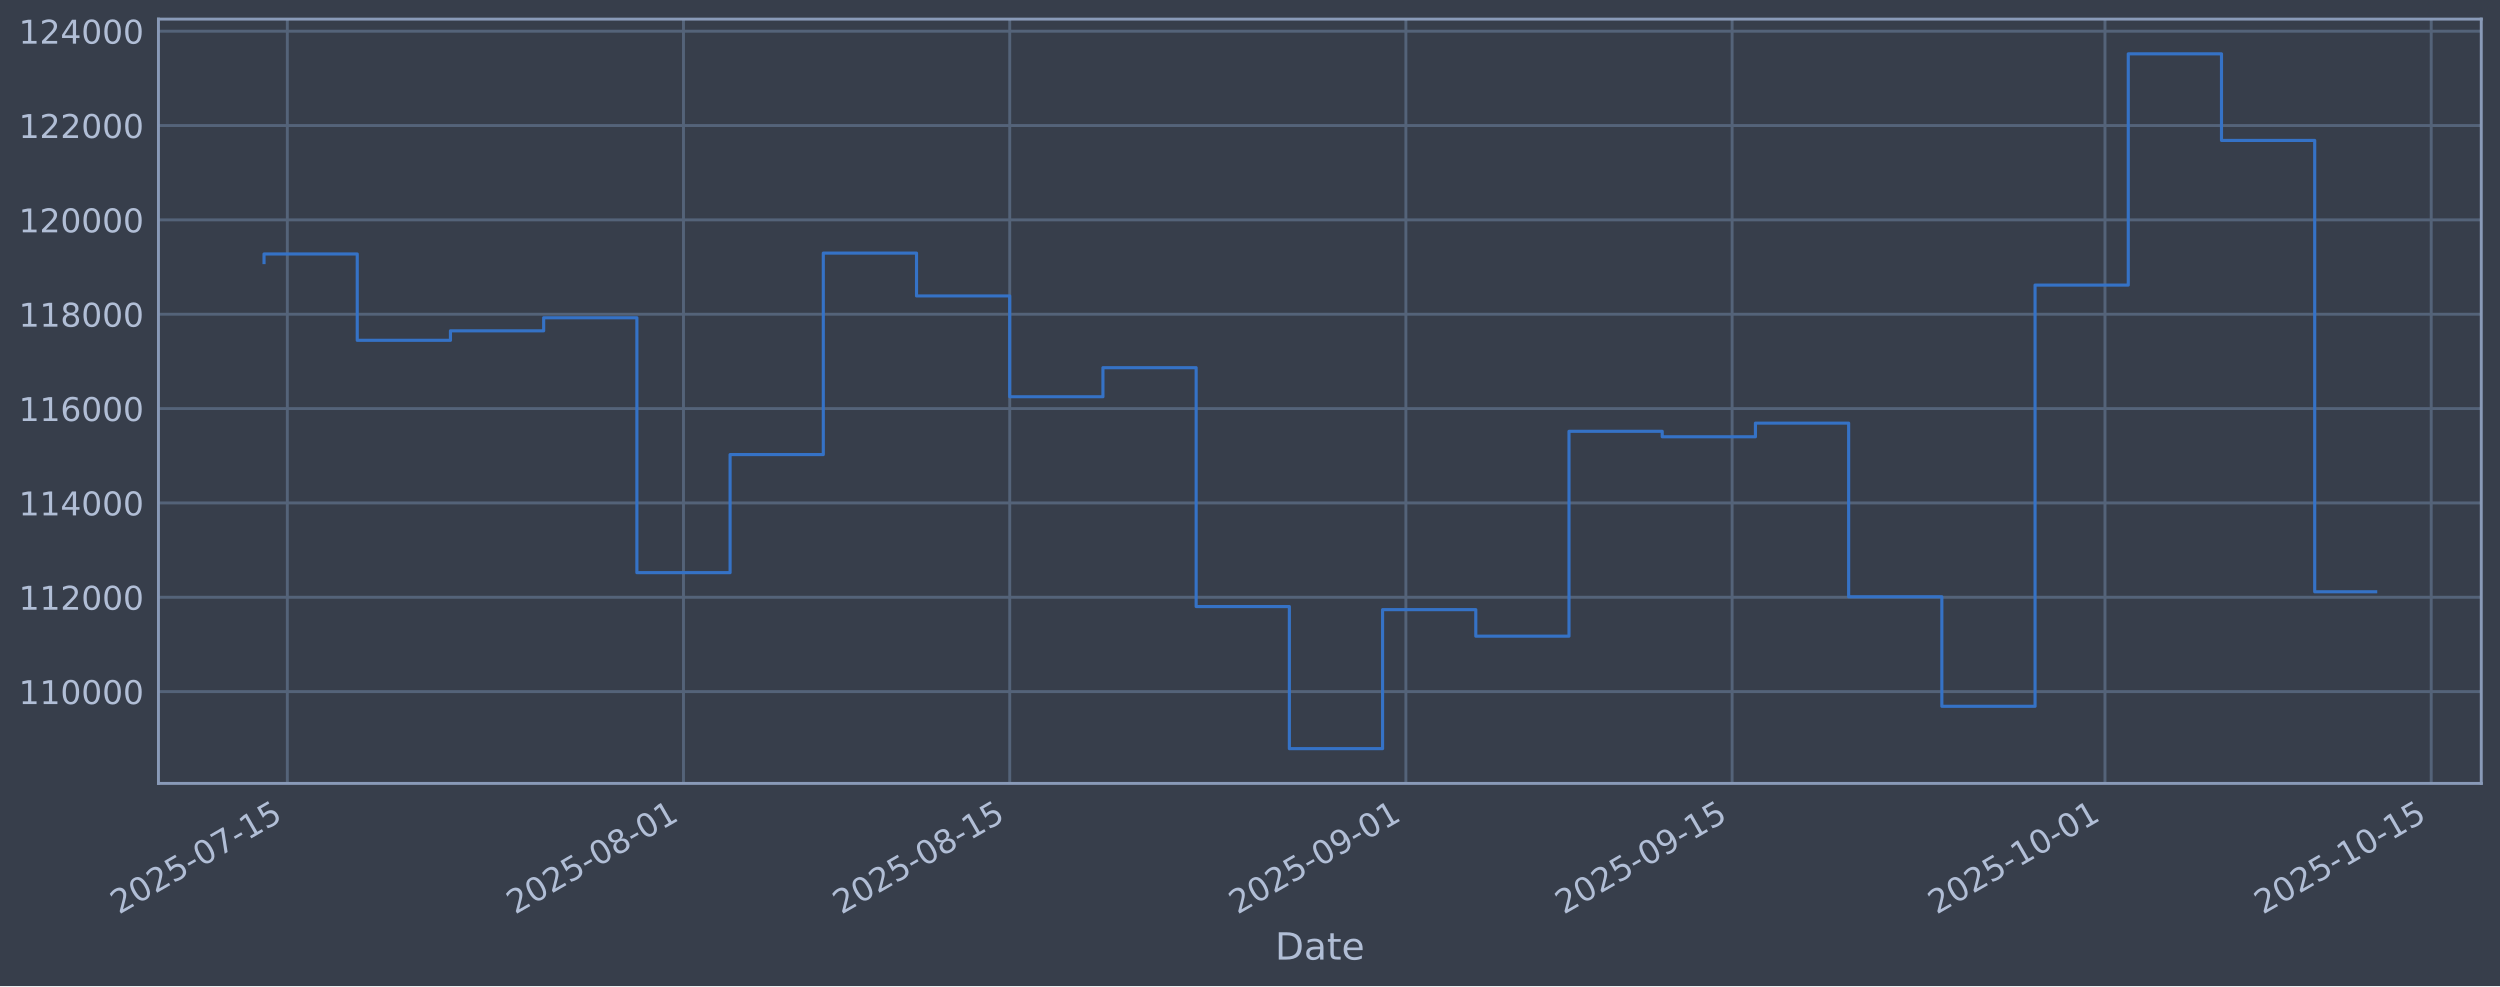
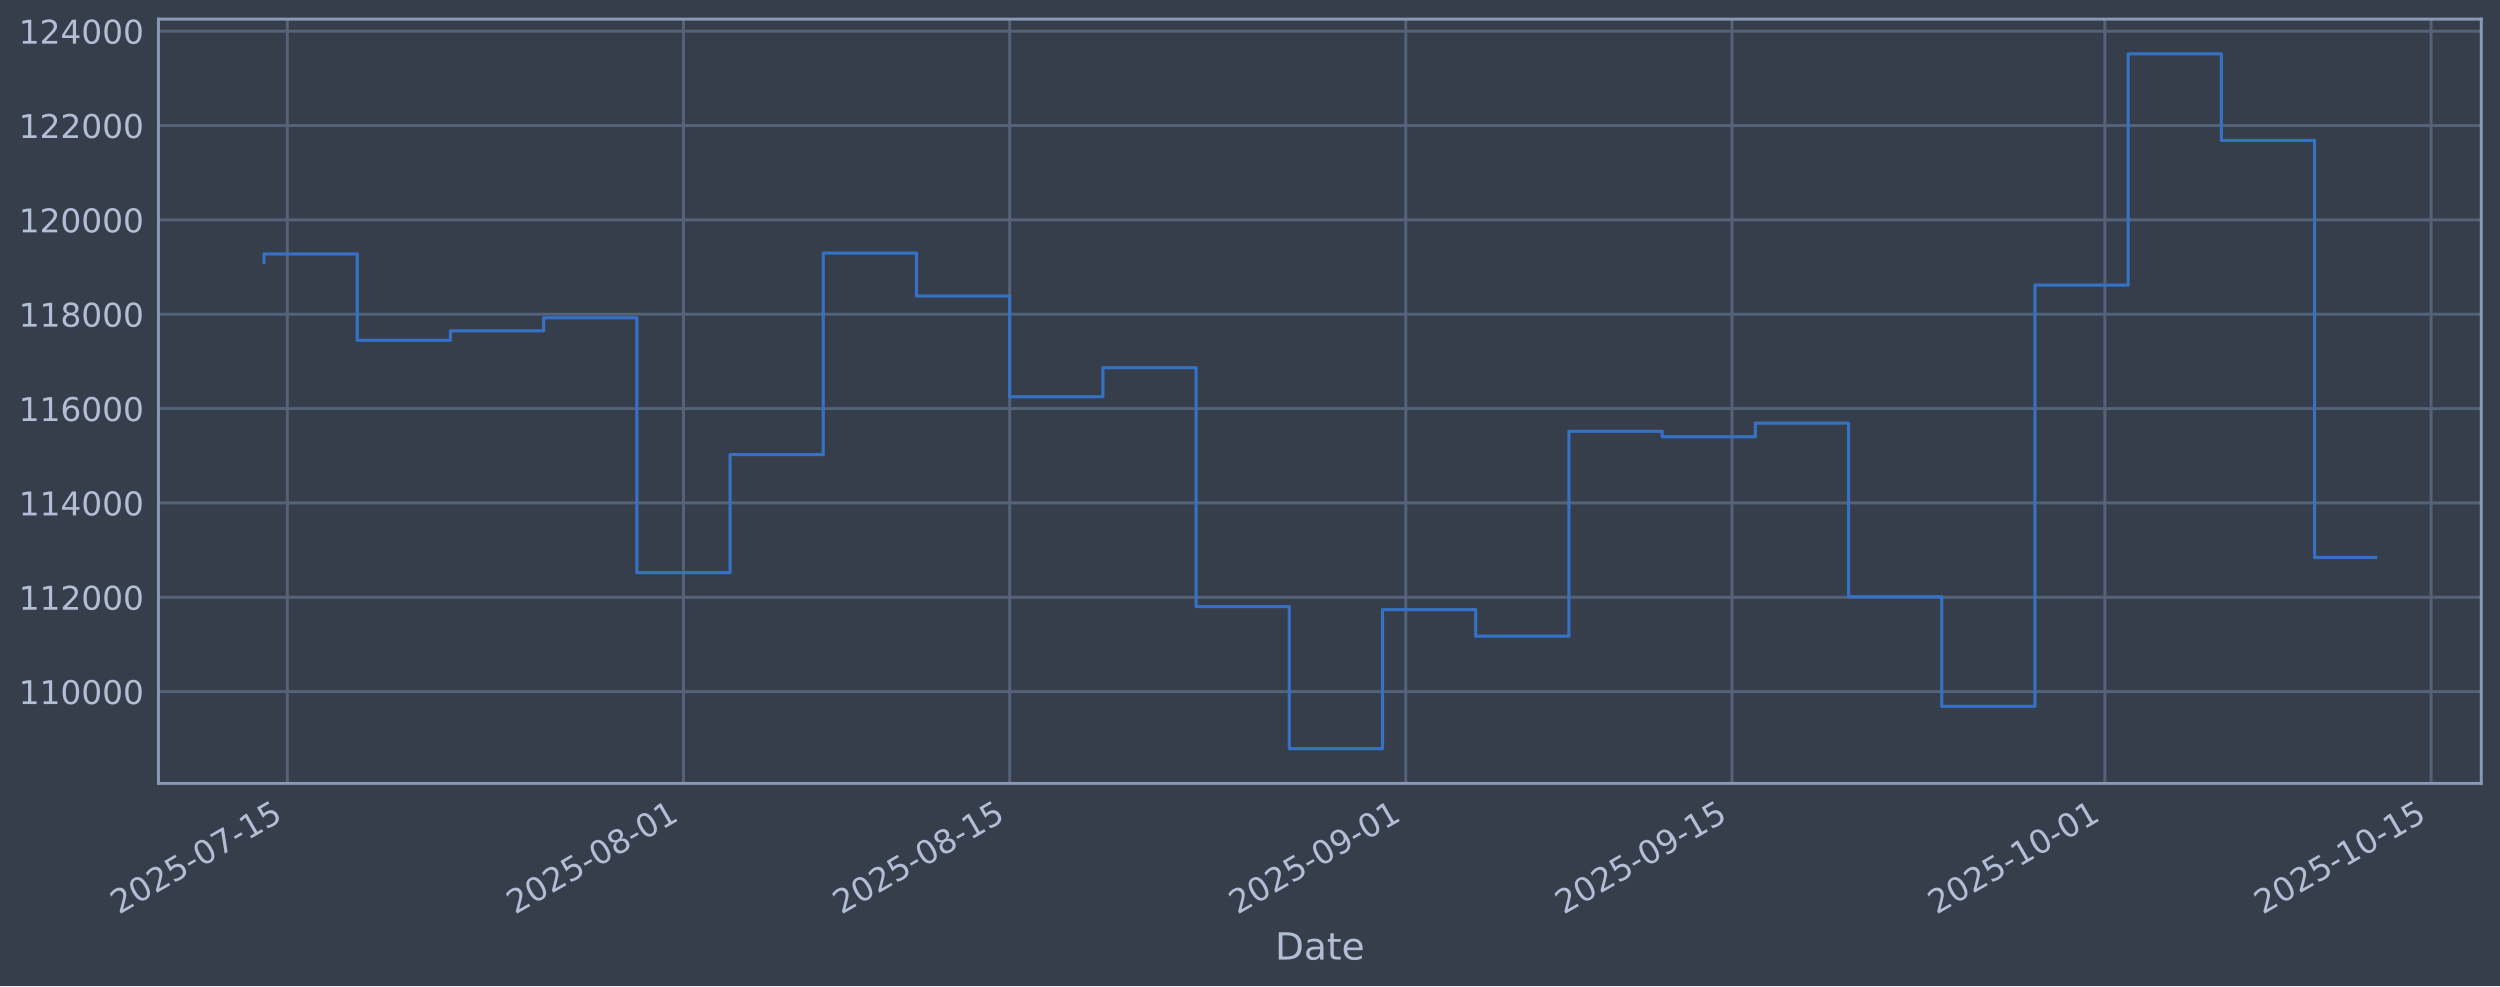
<svg xmlns="http://www.w3.org/2000/svg" xmlns:xlink="http://www.w3.org/1999/xlink" width="960.9pt" height="379.017pt" viewBox="0 0 960.9 379.017" version="1.1">
  <defs>
    <style type="text/css">*{stroke-linejoin: round; stroke-linecap: butt}</style>
  </defs>
  <g id="figure_1">
    <g id="patch_1">
      <path d="M 0 379.017  L 960.9 379.017  L 960.9 0  L 0 0  z " style="fill: #373e4b" />
    </g>
    <g id="axes_1">
      <g id="patch_2">
        <path d="M 60.901 301.107  L 953.701 301.107  L 953.701 7.347  L 60.901 7.347  z " style="fill: #373e4b" />
      </g>
      <g id="matplotlib.axis_1">
        <g id="xtick_1">
          <g id="line2d_1">
-             <path d="M 110.439 301.107  L 110.439 7.347  " clip-path="url(#p91c3ae6e85)" style="fill: none; stroke: #546379; stroke-width: 1.12; stroke-linecap: square" />
+             <path d="M 110.439 301.107  L 110.439 7.347  " clip-path="url(#p21f9556a5a)" style="fill: none; stroke: #546379; stroke-width: 1.12; stroke-linecap: square" />
          </g>
          <g id="line2d_2" />
          <g id="text_1">
-             <g style="fill: #b1bed6" transform="translate(45.71358 351.6113) rotate(-30) scale(0.126 -0.126)">
+             <g style="fill: #b1bed6" transform="translate(45.71305 351.6113) rotate(-30) scale(0.126 -0.126)">
              <defs>
                <path id="DejaVuSans-32" d="M 1228 531  L 3431 531  L 3431 0  L 469 0  L 469 531  Q 828 903 1448 1529  Q 2069 2156 2228 2338  Q 2531 2678 2651 2914  Q 2772 3150 2772 3378  Q 2772 3750 2511 3984  Q 2250 4219 1831 4219  Q 1534 4219 1204 4116  Q 875 4013 500 3803  L 500 4441  Q 881 4594 1212 4672  Q 1544 4750 1819 4750  Q 2544 4750 2975 4387  Q 3406 4025 3406 3419  Q 3406 3131 3298 2873  Q 3191 2616 2906 2266  Q 2828 2175 2409 1742  Q 1991 1309 1228 531  z " transform="scale(0.015625)" />
                <path id="DejaVuSans-30" d="M 2034 4250  Q 1547 4250 1301 3770  Q 1056 3291 1056 2328  Q 1056 1369 1301 889  Q 1547 409 2034 409  Q 2525 409 2770 889  Q 3016 1369 3016 2328  Q 3016 3291 2770 3770  Q 2525 4250 2034 4250  z M 2034 4750  Q 2819 4750 3233 4129  Q 3647 3509 3647 2328  Q 3647 1150 3233 529  Q 2819 -91 2034 -91  Q 1250 -91 836 529  Q 422 1150 422 2328  Q 422 3509 836 4129  Q 1250 4750 2034 4750  z " transform="scale(0.015625)" />
                <path id="DejaVuSans-35" d="M 691 4666  L 3169 4666  L 3169 4134  L 1269 4134  L 1269 2991  Q 1406 3038 1543 3061  Q 1681 3084 1819 3084  Q 2600 3084 3056 2656  Q 3513 2228 3513 1497  Q 3513 744 3044 326  Q 2575 -91 1722 -91  Q 1428 -91 1123 -41  Q 819 9 494 109  L 494 744  Q 775 591 1075 516  Q 1375 441 1709 441  Q 2250 441 2565 725  Q 2881 1009 2881 1497  Q 2881 1984 2565 2268  Q 2250 2553 1709 2553  Q 1456 2553 1204 2497  Q 953 2441 691 2322  L 691 4666  z " transform="scale(0.015625)" />
                <path id="DejaVuSans-2d" d="M 313 2009  L 1997 2009  L 1997 1497  L 313 1497  L 313 2009  z " transform="scale(0.015625)" />
                <path id="DejaVuSans-37" d="M 525 4666  L 3525 4666  L 3525 4397  L 1831 0  L 1172 0  L 2766 4134  L 525 4134  L 525 4666  z " transform="scale(0.015625)" />
                <path id="DejaVuSans-31" d="M 794 531  L 1825 531  L 1825 4091  L 703 3866  L 703 4441  L 1819 4666  L 2450 4666  L 2450 531  L 3481 531  L 3481 0  L 794 0  L 794 531  z " transform="scale(0.015625)" />
              </defs>
              <use xlink:href="#DejaVuSans-32" />
              <use xlink:href="#DejaVuSans-30" transform="translate(63.62305 0)" />
              <use xlink:href="#DejaVuSans-32" transform="translate(127.2461 0)" />
              <use xlink:href="#DejaVuSans-35" transform="translate(190.8691 0)" />
              <use xlink:href="#DejaVuSans-2d" transform="translate(254.4922 0)" />
              <use xlink:href="#DejaVuSans-30" transform="translate(290.5762 0)" />
              <use xlink:href="#DejaVuSans-37" transform="translate(354.1992 0)" />
              <use xlink:href="#DejaVuSans-2d" transform="translate(417.8223 0)" />
              <use xlink:href="#DejaVuSans-31" transform="translate(453.9062 0)" />
              <use xlink:href="#DejaVuSans-35" transform="translate(517.5293 0)" />
            </g>
          </g>
        </g>
        <g id="xtick_2">
          <g id="line2d_3">
-             <path d="M 262.704 301.107  L 262.704 7.347  " clip-path="url(#p91c3ae6e85)" style="fill: none; stroke: #546379; stroke-width: 1.12; stroke-linecap: square" />
+             <path d="M 262.695 301.107  L 262.695 7.347  " clip-path="url(#p21f9556a5a)" style="fill: none; stroke: #546379; stroke-width: 1.12; stroke-linecap: square" />
          </g>
          <g id="line2d_4" />
          <g id="text_2">
-             <g style="fill: #b1bed6" transform="translate(197.9787 351.6113) rotate(-30) scale(0.126 -0.126)">
+             <g style="fill: #b1bed6" transform="translate(197.9691 351.6113) rotate(-30) scale(0.126 -0.126)">
              <defs>
                <path id="DejaVuSans-38" d="M 2034 2216  Q 1584 2216 1326 1975  Q 1069 1734 1069 1313  Q 1069 891 1326 650  Q 1584 409 2034 409  Q 2484 409 2743 651  Q 3003 894 3003 1313  Q 3003 1734 2745 1975  Q 2488 2216 2034 2216  z M 1403 2484  Q 997 2584 770 2862  Q 544 3141 544 3541  Q 544 4100 942 4425  Q 1341 4750 2034 4750  Q 2731 4750 3128 4425  Q 3525 4100 3525 3541  Q 3525 3141 3298 2862  Q 3072 2584 2669 2484  Q 3125 2378 3379 2068  Q 3634 1759 3634 1313  Q 3634 634 3220 271  Q 2806 -91 2034 -91  Q 1263 -91 848 271  Q 434 634 434 1313  Q 434 1759 690 2068  Q 947 2378 1403 2484  z M 1172 3481  Q 1172 3119 1398 2916  Q 1625 2713 2034 2713  Q 2441 2713 2670 2916  Q 2900 3119 2900 3481  Q 2900 3844 2670 4047  Q 2441 4250 2034 4250  Q 1625 4250 1398 4047  Q 1172 3844 1172 3481  z " transform="scale(0.015625)" />
              </defs>
              <use xlink:href="#DejaVuSans-32" />
              <use xlink:href="#DejaVuSans-30" transform="translate(63.62305 0)" />
              <use xlink:href="#DejaVuSans-32" transform="translate(127.2461 0)" />
              <use xlink:href="#DejaVuSans-35" transform="translate(190.8691 0)" />
              <use xlink:href="#DejaVuSans-2d" transform="translate(254.4922 0)" />
              <use xlink:href="#DejaVuSans-30" transform="translate(290.5762 0)" />
              <use xlink:href="#DejaVuSans-38" transform="translate(354.1992 0)" />
              <use xlink:href="#DejaVuSans-2d" transform="translate(417.8223 0)" />
              <use xlink:href="#DejaVuSans-30" transform="translate(453.9062 0)" />
              <use xlink:href="#DejaVuSans-31" transform="translate(517.5293 0)" />
            </g>
          </g>
        </g>
        <g id="xtick_3">
          <g id="line2d_5">
-             <path d="M 388.099 301.107  L 388.099 7.347  " clip-path="url(#p91c3ae6e85)" style="fill: none; stroke: #546379; stroke-width: 1.12; stroke-linecap: square" />
+             <path d="M 388.082 301.107  L 388.082 7.347  " clip-path="url(#p21f9556a5a)" style="fill: none; stroke: #546379; stroke-width: 1.12; stroke-linecap: square" />
          </g>
          <g id="line2d_6" />
          <g id="text_3">
-             <g style="fill: #b1bed6" transform="translate(323.3735 351.6113) rotate(-30) scale(0.126 -0.126)">
+             <g style="fill: #b1bed6" transform="translate(323.3565 351.6113) rotate(-30) scale(0.126 -0.126)">
              <use xlink:href="#DejaVuSans-32" />
              <use xlink:href="#DejaVuSans-30" transform="translate(63.62305 0)" />
              <use xlink:href="#DejaVuSans-32" transform="translate(127.2461 0)" />
              <use xlink:href="#DejaVuSans-35" transform="translate(190.8691 0)" />
              <use xlink:href="#DejaVuSans-2d" transform="translate(254.4922 0)" />
              <use xlink:href="#DejaVuSans-30" transform="translate(290.5762 0)" />
              <use xlink:href="#DejaVuSans-38" transform="translate(354.1992 0)" />
              <use xlink:href="#DejaVuSans-2d" transform="translate(417.8223 0)" />
              <use xlink:href="#DejaVuSans-31" transform="translate(453.9062 0)" />
              <use xlink:href="#DejaVuSans-35" transform="translate(517.5293 0)" />
            </g>
          </g>
        </g>
        <g id="xtick_4">
          <g id="line2d_7">
-             <path d="M 540.364 301.107  L 540.364 7.347  " clip-path="url(#p91c3ae6e85)" style="fill: none; stroke: #546379; stroke-width: 1.12; stroke-linecap: square" />
+             <path d="M 540.338 301.107  L 540.338 7.347  " clip-path="url(#p21f9556a5a)" style="fill: none; stroke: #546379; stroke-width: 1.12; stroke-linecap: square" />
          </g>
          <g id="line2d_8" />
          <g id="text_4">
-             <g style="fill: #b1bed6" transform="translate(475.6386 351.6113) rotate(-30) scale(0.126 -0.126)">
+             <g style="fill: #b1bed6" transform="translate(475.6126 351.6113) rotate(-30) scale(0.126 -0.126)">
              <defs>
                <path id="DejaVuSans-39" d="M 703 97  L 703 672  Q 941 559 1184 500  Q 1428 441 1663 441  Q 2288 441 2617 861  Q 2947 1281 2994 2138  Q 2813 1869 2534 1725  Q 2256 1581 1919 1581  Q 1219 1581 811 2004  Q 403 2428 403 3163  Q 403 3881 828 4315  Q 1253 4750 1959 4750  Q 2769 4750 3195 4129  Q 3622 3509 3622 2328  Q 3622 1225 3098 567  Q 2575 -91 1691 -91  Q 1453 -91 1209 -44  Q 966 3 703 97  z M 1959 2075  Q 2384 2075 2632 2365  Q 2881 2656 2881 3163  Q 2881 3666 2632 3958  Q 2384 4250 1959 4250  Q 1534 4250 1286 3958  Q 1038 3666 1038 3163  Q 1038 2656 1286 2365  Q 1534 2075 1959 2075  z " transform="scale(0.015625)" />
              </defs>
              <use xlink:href="#DejaVuSans-32" />
              <use xlink:href="#DejaVuSans-30" transform="translate(63.62305 0)" />
              <use xlink:href="#DejaVuSans-32" transform="translate(127.2461 0)" />
              <use xlink:href="#DejaVuSans-35" transform="translate(190.8691 0)" />
              <use xlink:href="#DejaVuSans-2d" transform="translate(254.4922 0)" />
              <use xlink:href="#DejaVuSans-30" transform="translate(290.5762 0)" />
              <use xlink:href="#DejaVuSans-39" transform="translate(354.1992 0)" />
              <use xlink:href="#DejaVuSans-2d" transform="translate(417.8223 0)" />
              <use xlink:href="#DejaVuSans-30" transform="translate(453.9062 0)" />
              <use xlink:href="#DejaVuSans-31" transform="translate(517.5293 0)" />
            </g>
          </g>
        </g>
        <g id="xtick_5">
          <g id="line2d_9">
-             <path d="M 665.759 301.107  L 665.759 7.347  " clip-path="url(#p91c3ae6e85)" style="fill: none; stroke: #546379; stroke-width: 1.12; stroke-linecap: square" />
+             <path d="M 665.725 301.107  L 665.725 7.347  " clip-path="url(#p21f9556a5a)" style="fill: none; stroke: #546379; stroke-width: 1.12; stroke-linecap: square" />
          </g>
          <g id="line2d_10" />
          <g id="text_5">
-             <g style="fill: #b1bed6" transform="translate(601.0334 351.6113) rotate(-30) scale(0.126 -0.126)">
+             <g style="fill: #b1bed6" transform="translate(601 351.6113) rotate(-30) scale(0.126 -0.126)">
              <use xlink:href="#DejaVuSans-32" />
              <use xlink:href="#DejaVuSans-30" transform="translate(63.62305 0)" />
              <use xlink:href="#DejaVuSans-32" transform="translate(127.2461 0)" />
              <use xlink:href="#DejaVuSans-35" transform="translate(190.8691 0)" />
              <use xlink:href="#DejaVuSans-2d" transform="translate(254.4922 0)" />
              <use xlink:href="#DejaVuSans-30" transform="translate(290.5762 0)" />
              <use xlink:href="#DejaVuSans-39" transform="translate(354.1992 0)" />
              <use xlink:href="#DejaVuSans-2d" transform="translate(417.8223 0)" />
              <use xlink:href="#DejaVuSans-31" transform="translate(453.9062 0)" />
              <use xlink:href="#DejaVuSans-35" transform="translate(517.5293 0)" />
            </g>
          </g>
        </g>
        <g id="xtick_6">
          <g id="line2d_11">
-             <path d="M 809.067 301.107  L 809.067 7.347  " clip-path="url(#p91c3ae6e85)" style="fill: none; stroke: #546379; stroke-width: 1.12; stroke-linecap: square" />
+             <path d="M 809.025 301.107  L 809.025 7.347  " clip-path="url(#p21f9556a5a)" style="fill: none; stroke: #546379; stroke-width: 1.12; stroke-linecap: square" />
          </g>
          <g id="line2d_12" />
          <g id="text_6">
-             <g style="fill: #b1bed6" transform="translate(744.3417 351.6113) rotate(-30) scale(0.126 -0.126)">
+             <g style="fill: #b1bed6" transform="translate(744.2998 351.6113) rotate(-30) scale(0.126 -0.126)">
              <use xlink:href="#DejaVuSans-32" />
              <use xlink:href="#DejaVuSans-30" transform="translate(63.62305 0)" />
              <use xlink:href="#DejaVuSans-32" transform="translate(127.2461 0)" />
              <use xlink:href="#DejaVuSans-35" transform="translate(190.8691 0)" />
              <use xlink:href="#DejaVuSans-2d" transform="translate(254.4922 0)" />
              <use xlink:href="#DejaVuSans-31" transform="translate(290.5762 0)" />
              <use xlink:href="#DejaVuSans-30" transform="translate(354.1992 0)" />
              <use xlink:href="#DejaVuSans-2d" transform="translate(417.8223 0)" />
              <use xlink:href="#DejaVuSans-30" transform="translate(453.9062 0)" />
              <use xlink:href="#DejaVuSans-31" transform="translate(517.5293 0)" />
            </g>
          </g>
        </g>
        <g id="xtick_7">
          <g id="line2d_13">
-             <path d="M 934.462 301.107  L 934.462 7.347  " clip-path="url(#p91c3ae6e85)" style="fill: none; stroke: #546379; stroke-width: 1.12; stroke-linecap: square" />
+             <path d="M 934.413 301.107  L 934.413 7.347  " clip-path="url(#p21f9556a5a)" style="fill: none; stroke: #546379; stroke-width: 1.12; stroke-linecap: square" />
          </g>
          <g id="line2d_14" />
          <g id="text_7">
-             <g style="fill: #b1bed6" transform="translate(869.7365 351.6113) rotate(-30) scale(0.126 -0.126)">
+             <g style="fill: #b1bed6" transform="translate(869.6872 351.6113) rotate(-30) scale(0.126 -0.126)">
              <use xlink:href="#DejaVuSans-32" />
              <use xlink:href="#DejaVuSans-30" transform="translate(63.62305 0)" />
              <use xlink:href="#DejaVuSans-32" transform="translate(127.2461 0)" />
              <use xlink:href="#DejaVuSans-35" transform="translate(190.8691 0)" />
              <use xlink:href="#DejaVuSans-2d" transform="translate(254.4922 0)" />
              <use xlink:href="#DejaVuSans-31" transform="translate(290.5762 0)" />
              <use xlink:href="#DejaVuSans-30" transform="translate(354.1992 0)" />
              <use xlink:href="#DejaVuSans-2d" transform="translate(417.8223 0)" />
              <use xlink:href="#DejaVuSans-31" transform="translate(453.9062 0)" />
              <use xlink:href="#DejaVuSans-35" transform="translate(517.5293 0)" />
            </g>
          </g>
        </g>
        <g id="text_8">
          <g style="fill: #b1bed6" transform="translate(490.0914 368.8224) scale(0.144 -0.144)">
            <defs>
              <path id="DejaVuSans-44" d="M 1259 4147  L 1259 519  L 2022 519  Q 2988 519 3436 956  Q 3884 1394 3884 2338  Q 3884 3275 3436 3711  Q 2988 4147 2022 4147  L 1259 4147  z M 628 4666  L 1925 4666  Q 3281 4666 3915 4102  Q 4550 3538 4550 2338  Q 4550 1131 3912 565  Q 3275 0 1925 0  L 628 0  L 628 4666  z " transform="scale(0.015625)" />
              <path id="DejaVuSans-61" d="M 2194 1759  Q 1497 1759 1228 1600  Q 959 1441 959 1056  Q 959 750 1161 570  Q 1363 391 1709 391  Q 2188 391 2477 730  Q 2766 1069 2766 1631  L 2766 1759  L 2194 1759  z M 3341 1997  L 3341 0  L 2766 0  L 2766 531  Q 2569 213 2275 61  Q 1981 -91 1556 -91  Q 1019 -91 701 211  Q 384 513 384 1019  Q 384 1609 779 1909  Q 1175 2209 1959 2209  L 2766 2209  L 2766 2266  Q 2766 2663 2505 2880  Q 2244 3097 1772 3097  Q 1472 3097 1187 3025  Q 903 2953 641 2809  L 641 3341  Q 956 3463 1253 3523  Q 1550 3584 1831 3584  Q 2591 3584 2966 3190  Q 3341 2797 3341 1997  z " transform="scale(0.015625)" />
              <path id="DejaVuSans-74" d="M 1172 4494  L 1172 3500  L 2356 3500  L 2356 3053  L 1172 3053  L 1172 1153  Q 1172 725 1289 603  Q 1406 481 1766 481  L 2356 481  L 2356 0  L 1766 0  Q 1100 0 847 248  Q 594 497 594 1153  L 594 3053  L 172 3053  L 172 3500  L 594 3500  L 594 4494  L 1172 4494  z " transform="scale(0.015625)" />
              <path id="DejaVuSans-65" d="M 3597 1894  L 3597 1613  L 953 1613  Q 991 1019 1311 708  Q 1631 397 2203 397  Q 2534 397 2845 478  Q 3156 559 3463 722  L 3463 178  Q 3153 47 2828 -22  Q 2503 -91 2169 -91  Q 1331 -91 842 396  Q 353 884 353 1716  Q 353 2575 817 3079  Q 1281 3584 2069 3584  Q 2775 3584 3186 3129  Q 3597 2675 3597 1894  z M 3022 2063  Q 3016 2534 2758 2815  Q 2500 3097 2075 3097  Q 1594 3097 1305 2825  Q 1016 2553 972 2059  L 3022 2063  z " transform="scale(0.015625)" />
            </defs>
            <use xlink:href="#DejaVuSans-44" />
            <use xlink:href="#DejaVuSans-61" transform="translate(77.00195 0)" />
            <use xlink:href="#DejaVuSans-74" transform="translate(138.2812 0)" />
            <use xlink:href="#DejaVuSans-65" transform="translate(177.4902 0)" />
          </g>
        </g>
      </g>
      <g id="matplotlib.axis_2">
        <g id="ytick_1">
          <g id="line2d_15">
-             <path d="M 60.901 265.829  L 953.701 265.829  " clip-path="url(#p91c3ae6e85)" style="fill: none; stroke: #546379; stroke-width: 1.12; stroke-linecap: square" />
+             <path d="M 60.901 265.829  L 953.701 265.829  " clip-path="url(#p21f9556a5a)" style="fill: none; stroke: #546379; stroke-width: 1.12; stroke-linecap: square" />
          </g>
          <g id="line2d_16" />
          <g id="text_9">
            <g style="fill: #b1bed6" transform="translate(7.2 270.6164) scale(0.126 -0.126)">
              <use xlink:href="#DejaVuSans-31" />
              <use xlink:href="#DejaVuSans-31" transform="translate(63.62305 0)" />
              <use xlink:href="#DejaVuSans-30" transform="translate(127.2461 0)" />
              <use xlink:href="#DejaVuSans-30" transform="translate(190.8691 0)" />
              <use xlink:href="#DejaVuSans-30" transform="translate(254.4922 0)" />
              <use xlink:href="#DejaVuSans-30" transform="translate(318.1152 0)" />
            </g>
          </g>
        </g>
        <g id="ytick_2">
          <g id="line2d_17">
-             <path d="M 60.901 229.566  L 953.701 229.566  " clip-path="url(#p91c3ae6e85)" style="fill: none; stroke: #546379; stroke-width: 1.12; stroke-linecap: square" />
+             <path d="M 60.901 229.566  L 953.701 229.566  " clip-path="url(#p21f9556a5a)" style="fill: none; stroke: #546379; stroke-width: 1.12; stroke-linecap: square" />
          </g>
          <g id="line2d_18" />
          <g id="text_10">
            <g style="fill: #b1bed6" transform="translate(7.2 234.3532) scale(0.126 -0.126)">
              <use xlink:href="#DejaVuSans-31" />
              <use xlink:href="#DejaVuSans-31" transform="translate(63.62305 0)" />
              <use xlink:href="#DejaVuSans-32" transform="translate(127.2461 0)" />
              <use xlink:href="#DejaVuSans-30" transform="translate(190.8691 0)" />
              <use xlink:href="#DejaVuSans-30" transform="translate(254.4922 0)" />
              <use xlink:href="#DejaVuSans-30" transform="translate(318.1152 0)" />
            </g>
          </g>
        </g>
        <g id="ytick_3">
          <g id="line2d_19">
-             <path d="M 60.901 193.303  L 953.701 193.303  " clip-path="url(#p91c3ae6e85)" style="fill: none; stroke: #546379; stroke-width: 1.12; stroke-linecap: square" />
+             <path d="M 60.901 193.303  L 953.701 193.303  " clip-path="url(#p21f9556a5a)" style="fill: none; stroke: #546379; stroke-width: 1.12; stroke-linecap: square" />
          </g>
          <g id="line2d_20" />
          <g id="text_11">
            <g style="fill: #b1bed6" transform="translate(7.2 198.09) scale(0.126 -0.126)">
              <defs>
                <path id="DejaVuSans-34" d="M 2419 4116  L 825 1625  L 2419 1625  L 2419 4116  z M 2253 4666  L 3047 4666  L 3047 1625  L 3713 1625  L 3713 1100  L 3047 1100  L 3047 0  L 2419 0  L 2419 1100  L 313 1100  L 313 1709  L 2253 4666  z " transform="scale(0.015625)" />
              </defs>
              <use xlink:href="#DejaVuSans-31" />
              <use xlink:href="#DejaVuSans-31" transform="translate(63.62305 0)" />
              <use xlink:href="#DejaVuSans-34" transform="translate(127.2461 0)" />
              <use xlink:href="#DejaVuSans-30" transform="translate(190.8691 0)" />
              <use xlink:href="#DejaVuSans-30" transform="translate(254.4922 0)" />
              <use xlink:href="#DejaVuSans-30" transform="translate(318.1152 0)" />
            </g>
          </g>
        </g>
        <g id="ytick_4">
          <g id="line2d_21">
-             <path d="M 60.901 157.04  L 953.701 157.04  " clip-path="url(#p91c3ae6e85)" style="fill: none; stroke: #546379; stroke-width: 1.12; stroke-linecap: square" />
+             <path d="M 60.901 157.04  L 953.701 157.04  " clip-path="url(#p21f9556a5a)" style="fill: none; stroke: #546379; stroke-width: 1.12; stroke-linecap: square" />
          </g>
          <g id="line2d_22" />
          <g id="text_12">
            <g style="fill: #b1bed6" transform="translate(7.2 161.8268) scale(0.126 -0.126)">
              <defs>
                <path id="DejaVuSans-36" d="M 2113 2584  Q 1688 2584 1439 2293  Q 1191 2003 1191 1497  Q 1191 994 1439 701  Q 1688 409 2113 409  Q 2538 409 2786 701  Q 3034 994 3034 1497  Q 3034 2003 2786 2293  Q 2538 2584 2113 2584  z M 3366 4563  L 3366 3988  Q 3128 4100 2886 4159  Q 2644 4219 2406 4219  Q 1781 4219 1451 3797  Q 1122 3375 1075 2522  Q 1259 2794 1537 2939  Q 1816 3084 2150 3084  Q 2853 3084 3261 2657  Q 3669 2231 3669 1497  Q 3669 778 3244 343  Q 2819 -91 2113 -91  Q 1303 -91 875 529  Q 447 1150 447 2328  Q 447 3434 972 4092  Q 1497 4750 2381 4750  Q 2619 4750 2861 4703  Q 3103 4656 3366 4563  z " transform="scale(0.015625)" />
              </defs>
              <use xlink:href="#DejaVuSans-31" />
              <use xlink:href="#DejaVuSans-31" transform="translate(63.62305 0)" />
              <use xlink:href="#DejaVuSans-36" transform="translate(127.2461 0)" />
              <use xlink:href="#DejaVuSans-30" transform="translate(190.8691 0)" />
              <use xlink:href="#DejaVuSans-30" transform="translate(254.4922 0)" />
              <use xlink:href="#DejaVuSans-30" transform="translate(318.1152 0)" />
            </g>
          </g>
        </g>
        <g id="ytick_5">
          <g id="line2d_23">
-             <path d="M 60.901 120.777  L 953.701 120.777  " clip-path="url(#p91c3ae6e85)" style="fill: none; stroke: #546379; stroke-width: 1.12; stroke-linecap: square" />
+             <path d="M 60.901 120.777  L 953.701 120.777  " clip-path="url(#p21f9556a5a)" style="fill: none; stroke: #546379; stroke-width: 1.12; stroke-linecap: square" />
          </g>
          <g id="line2d_24" />
          <g id="text_13">
            <g style="fill: #b1bed6" transform="translate(7.2 125.5636) scale(0.126 -0.126)">
              <use xlink:href="#DejaVuSans-31" />
              <use xlink:href="#DejaVuSans-31" transform="translate(63.62305 0)" />
              <use xlink:href="#DejaVuSans-38" transform="translate(127.2461 0)" />
              <use xlink:href="#DejaVuSans-30" transform="translate(190.8691 0)" />
              <use xlink:href="#DejaVuSans-30" transform="translate(254.4922 0)" />
              <use xlink:href="#DejaVuSans-30" transform="translate(318.1152 0)" />
            </g>
          </g>
        </g>
        <g id="ytick_6">
          <g id="line2d_25">
-             <path d="M 60.901 84.513  L 953.701 84.513  " clip-path="url(#p91c3ae6e85)" style="fill: none; stroke: #546379; stroke-width: 1.12; stroke-linecap: square" />
+             <path d="M 60.901 84.513  L 953.701 84.513  " clip-path="url(#p21f9556a5a)" style="fill: none; stroke: #546379; stroke-width: 1.12; stroke-linecap: square" />
          </g>
          <g id="line2d_26" />
          <g id="text_14">
            <g style="fill: #b1bed6" transform="translate(7.2 89.30043) scale(0.126 -0.126)">
              <use xlink:href="#DejaVuSans-31" />
              <use xlink:href="#DejaVuSans-32" transform="translate(63.62305 0)" />
              <use xlink:href="#DejaVuSans-30" transform="translate(127.2461 0)" />
              <use xlink:href="#DejaVuSans-30" transform="translate(190.8691 0)" />
              <use xlink:href="#DejaVuSans-30" transform="translate(254.4922 0)" />
              <use xlink:href="#DejaVuSans-30" transform="translate(318.1152 0)" />
            </g>
          </g>
        </g>
        <g id="ytick_7">
          <g id="line2d_27">
-             <path d="M 60.901 48.25  L 953.701 48.25  " clip-path="url(#p91c3ae6e85)" style="fill: none; stroke: #546379; stroke-width: 1.12; stroke-linecap: square" />
+             <path d="M 60.901 48.25  L 953.701 48.25  " clip-path="url(#p21f9556a5a)" style="fill: none; stroke: #546379; stroke-width: 1.12; stroke-linecap: square" />
          </g>
          <g id="line2d_28" />
          <g id="text_15">
            <g style="fill: #b1bed6" transform="translate(7.2 53.03723) scale(0.126 -0.126)">
              <use xlink:href="#DejaVuSans-31" />
              <use xlink:href="#DejaVuSans-32" transform="translate(63.62305 0)" />
              <use xlink:href="#DejaVuSans-32" transform="translate(127.2461 0)" />
              <use xlink:href="#DejaVuSans-30" transform="translate(190.8691 0)" />
              <use xlink:href="#DejaVuSans-30" transform="translate(254.4922 0)" />
              <use xlink:href="#DejaVuSans-30" transform="translate(318.1152 0)" />
            </g>
          </g>
        </g>
        <g id="ytick_8">
          <g id="line2d_29">
-             <path d="M 60.901 11.987  L 953.701 11.987  " clip-path="url(#p91c3ae6e85)" style="fill: none; stroke: #546379; stroke-width: 1.12; stroke-linecap: square" />
+             <path d="M 60.901 11.987  L 953.701 11.987  " clip-path="url(#p21f9556a5a)" style="fill: none; stroke: #546379; stroke-width: 1.12; stroke-linecap: square" />
          </g>
          <g id="line2d_30" />
          <g id="text_16">
            <g style="fill: #b1bed6" transform="translate(7.2 16.77403) scale(0.126 -0.126)">
              <use xlink:href="#DejaVuSans-31" />
              <use xlink:href="#DejaVuSans-32" transform="translate(63.62305 0)" />
              <use xlink:href="#DejaVuSans-34" transform="translate(127.2461 0)" />
              <use xlink:href="#DejaVuSans-30" transform="translate(190.8691 0)" />
              <use xlink:href="#DejaVuSans-30" transform="translate(254.4922 0)" />
              <use xlink:href="#DejaVuSans-30" transform="translate(318.1152 0)" />
            </g>
          </g>
        </g>
      </g>
      <g id="line2d_31">
-         <path d="M 101.482 100.915  L 101.482 97.625  L 137.309 97.625  L 137.309 130.807  L 173.136 130.807  L 173.136 127.153  L 208.964 127.153  L 208.964 122.127  L 244.791 122.127  L 244.791 220.107  L 280.618 220.107  L 280.618 174.728  L 316.445 174.728  L 316.445 97.289  L 352.272 97.289  L 352.272 113.743  L 388.099 113.743  L 388.099 152.487  L 423.926 152.487  L 423.926 141.321  L 459.753 141.321  L 459.753 233.129  L 495.58 233.129  L 495.58 287.754  L 531.407 287.754  L 531.407 234.325  L 567.234 234.325  L 567.234 244.516  L 603.061 244.516  L 603.061 165.785  L 638.889 165.785  L 638.889 167.875  L 674.716 167.875  L 674.716 162.635  L 710.543 162.635  L 710.543 229.38  L 746.37 229.38  L 746.37 271.471  L 782.197 271.471  L 782.197 109.577  L 818.024 109.577  L 818.024 20.7  L 853.851 20.7  L 853.851 53.973  L 889.678 53.973  L 889.678 227.449  L 913.119 227.449  " clip-path="url(#p91c3ae6e85)" style="fill: none; stroke: #3572c6; stroke-width: 1.2; stroke-linecap: square" />
+         <path d="M 101.482 100.915  L 101.482 97.625  L 137.307 97.625  L 137.307 130.807  L 173.132 130.807  L 173.132 127.153  L 208.957 127.153  L 208.957 122.127  L 244.782 122.127  L 244.782 220.107  L 280.607 220.107  L 280.607 174.728  L 316.432 174.728  L 316.432 97.289  L 352.257 97.289  L 352.257 113.743  L 388.082 113.743  L 388.082 152.487  L 423.907 152.487  L 423.907 141.321  L 459.732 141.321  L 459.732 233.129  L 495.557 233.129  L 495.557 287.754  L 531.382 287.754  L 531.382 234.325  L 567.207 234.325  L 567.207 244.516  L 603.032 244.516  L 603.032 165.785  L 638.857 165.785  L 638.857 167.875  L 674.682 167.875  L 674.682 162.635  L 710.507 162.635  L 710.507 229.38  L 746.332 229.38  L 746.332 271.471  L 782.157 271.471  L 782.157 109.577  L 817.982 109.577  L 817.982 20.7  L 853.807 20.7  L 853.807 53.973  L 889.631 53.973  L 889.631 214.28  L 913.119 214.28  " clip-path="url(#p21f9556a5a)" style="fill: none; stroke: #3572c6; stroke-width: 1.2; stroke-linecap: square" />
      </g>
      <g id="patch_3">
        <path d="M 60.901 301.107  L 60.901 7.347  " style="fill: none; stroke: #899ab8; stroke-width: 1.12; stroke-linejoin: miter; stroke-linecap: square" />
      </g>
      <g id="patch_4">
        <path d="M 953.701 301.107  L 953.701 7.347  " style="fill: none; stroke: #899ab8; stroke-width: 1.12; stroke-linejoin: miter; stroke-linecap: square" />
      </g>
      <g id="patch_5">
        <path d="M 60.901 301.107  L 953.701 301.107  " style="fill: none; stroke: #899ab8; stroke-width: 1.12; stroke-linejoin: miter; stroke-linecap: square" />
      </g>
      <g id="patch_6">
        <path d="M 60.901 7.347  L 953.701 7.347  " style="fill: none; stroke: #899ab8; stroke-width: 1.12; stroke-linejoin: miter; stroke-linecap: square" />
      </g>
    </g>
  </g>
  <defs>
-     <clipPath id="p91c3ae6e85">
+     <clipPath id="p21f9556a5a">
      <rect x="60.901" y="7.347" width="892.8" height="293.76" />
    </clipPath>
  </defs>
</svg>
